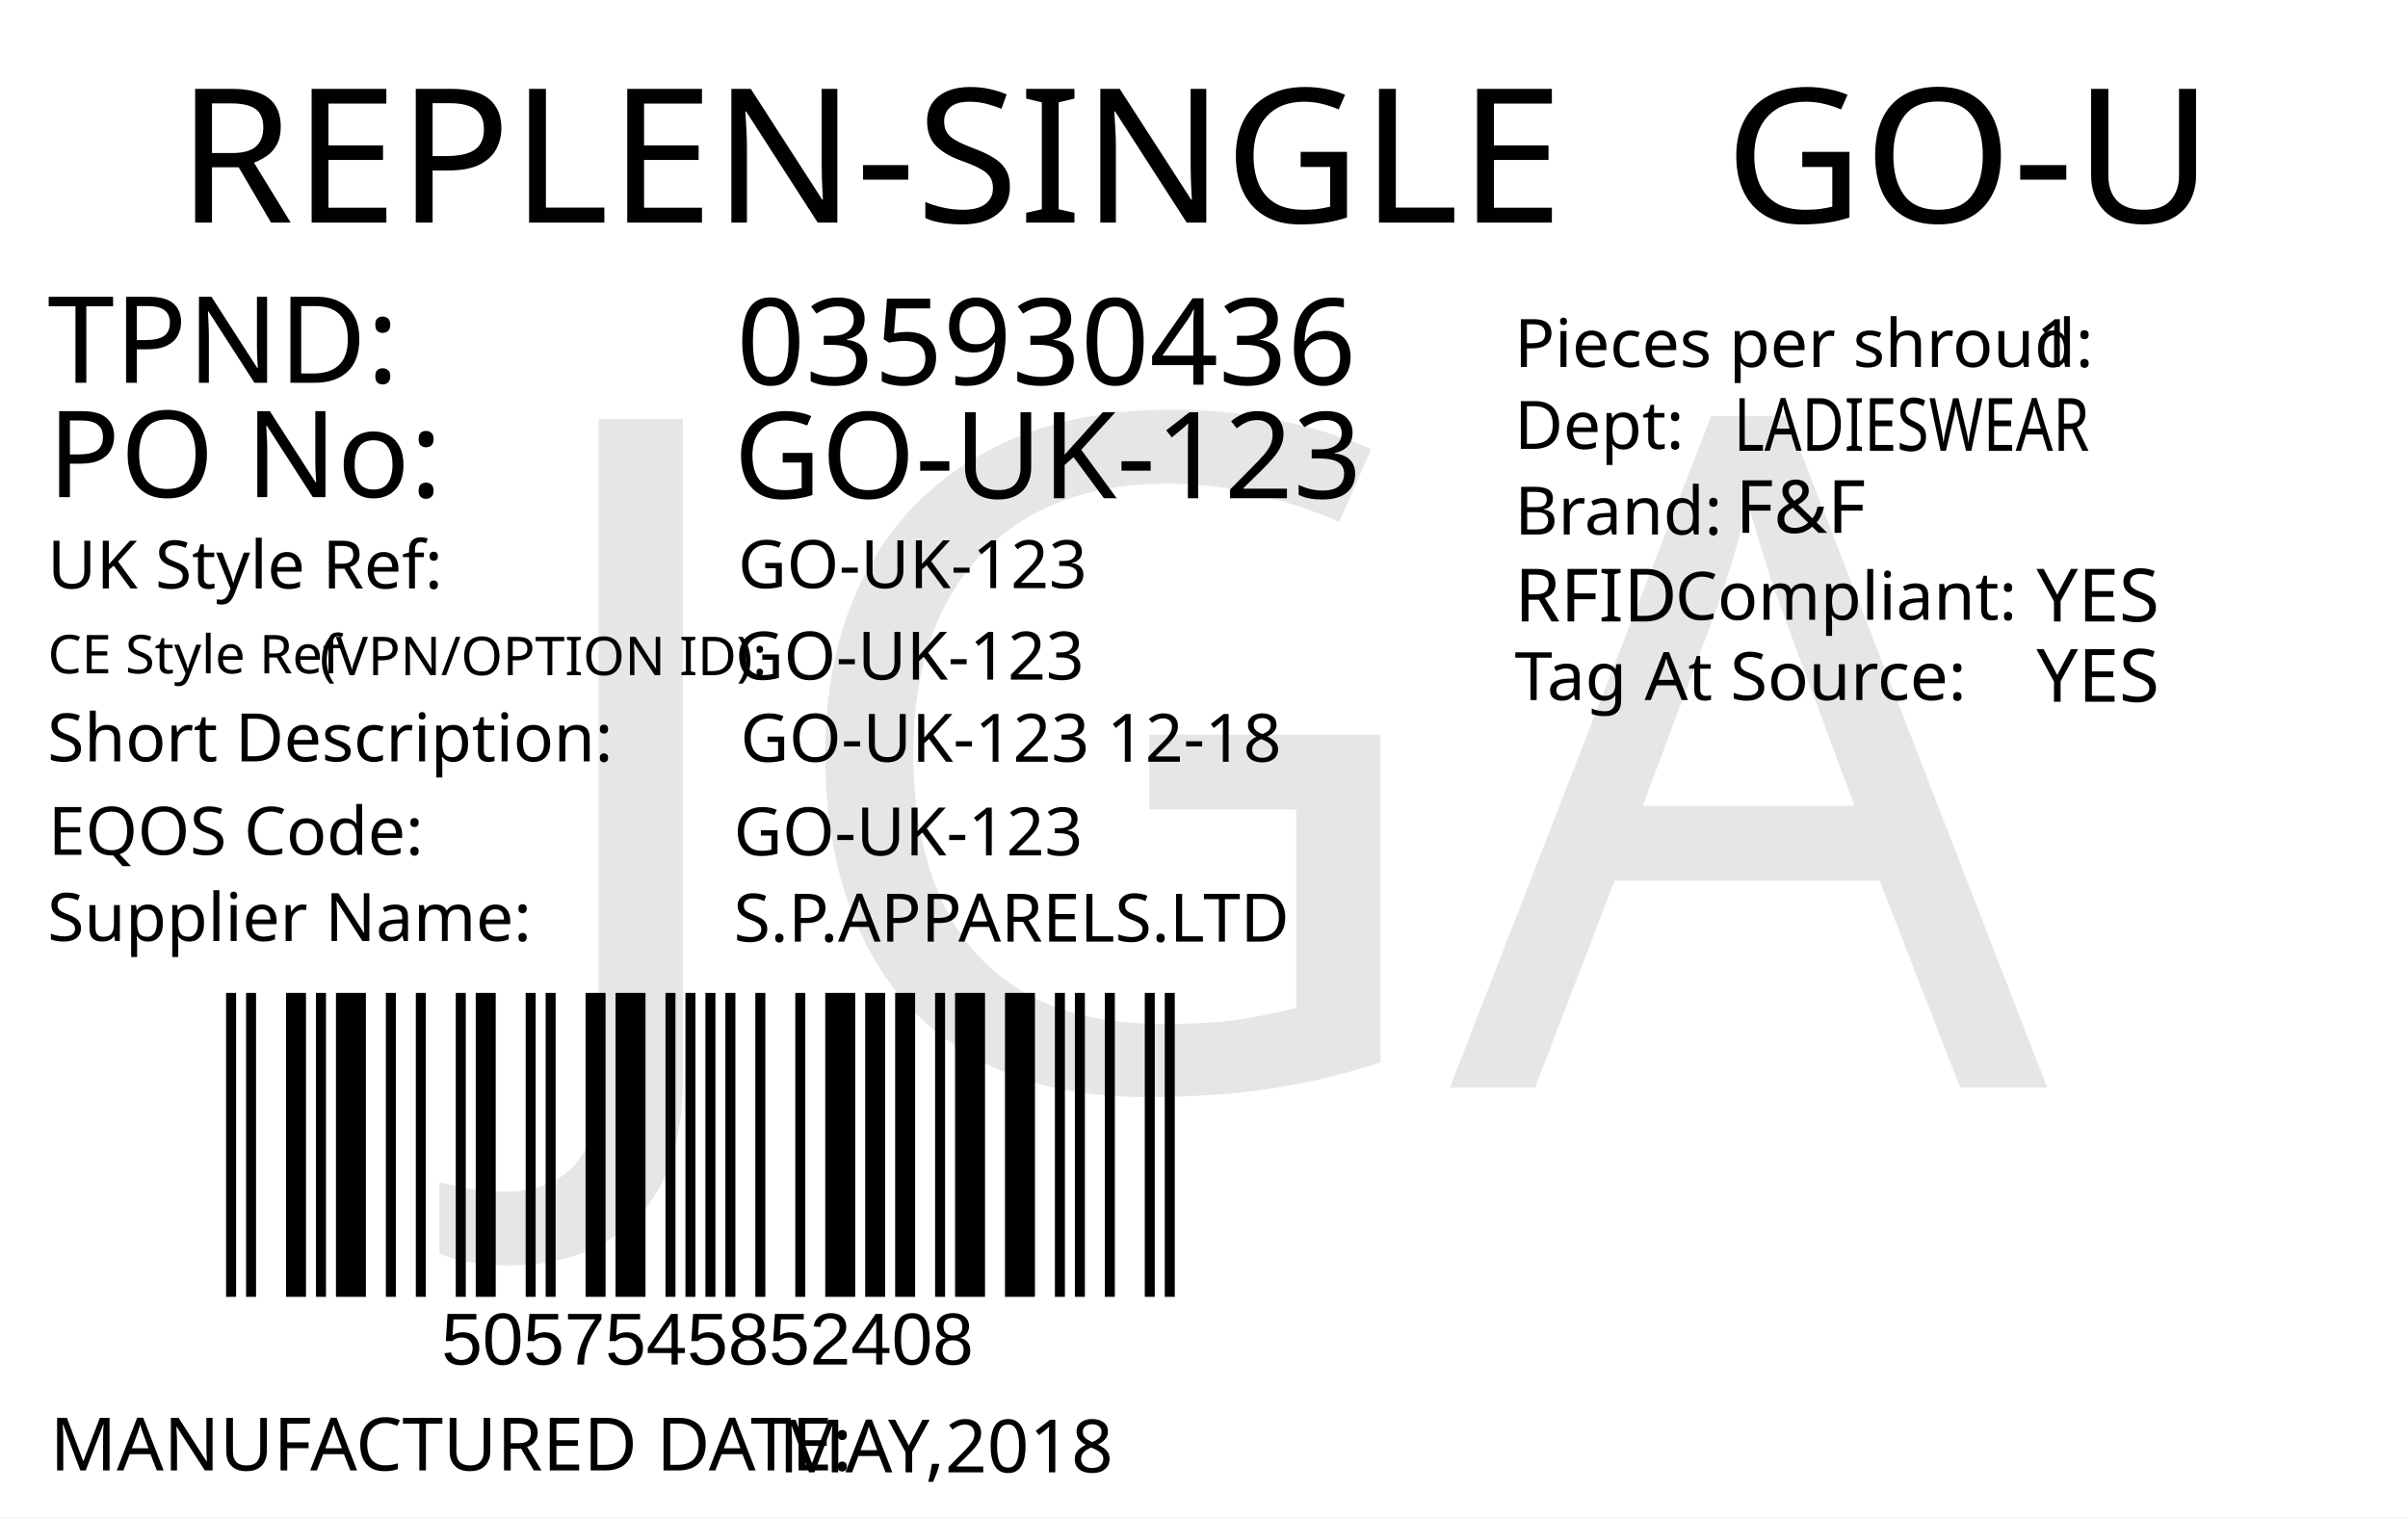
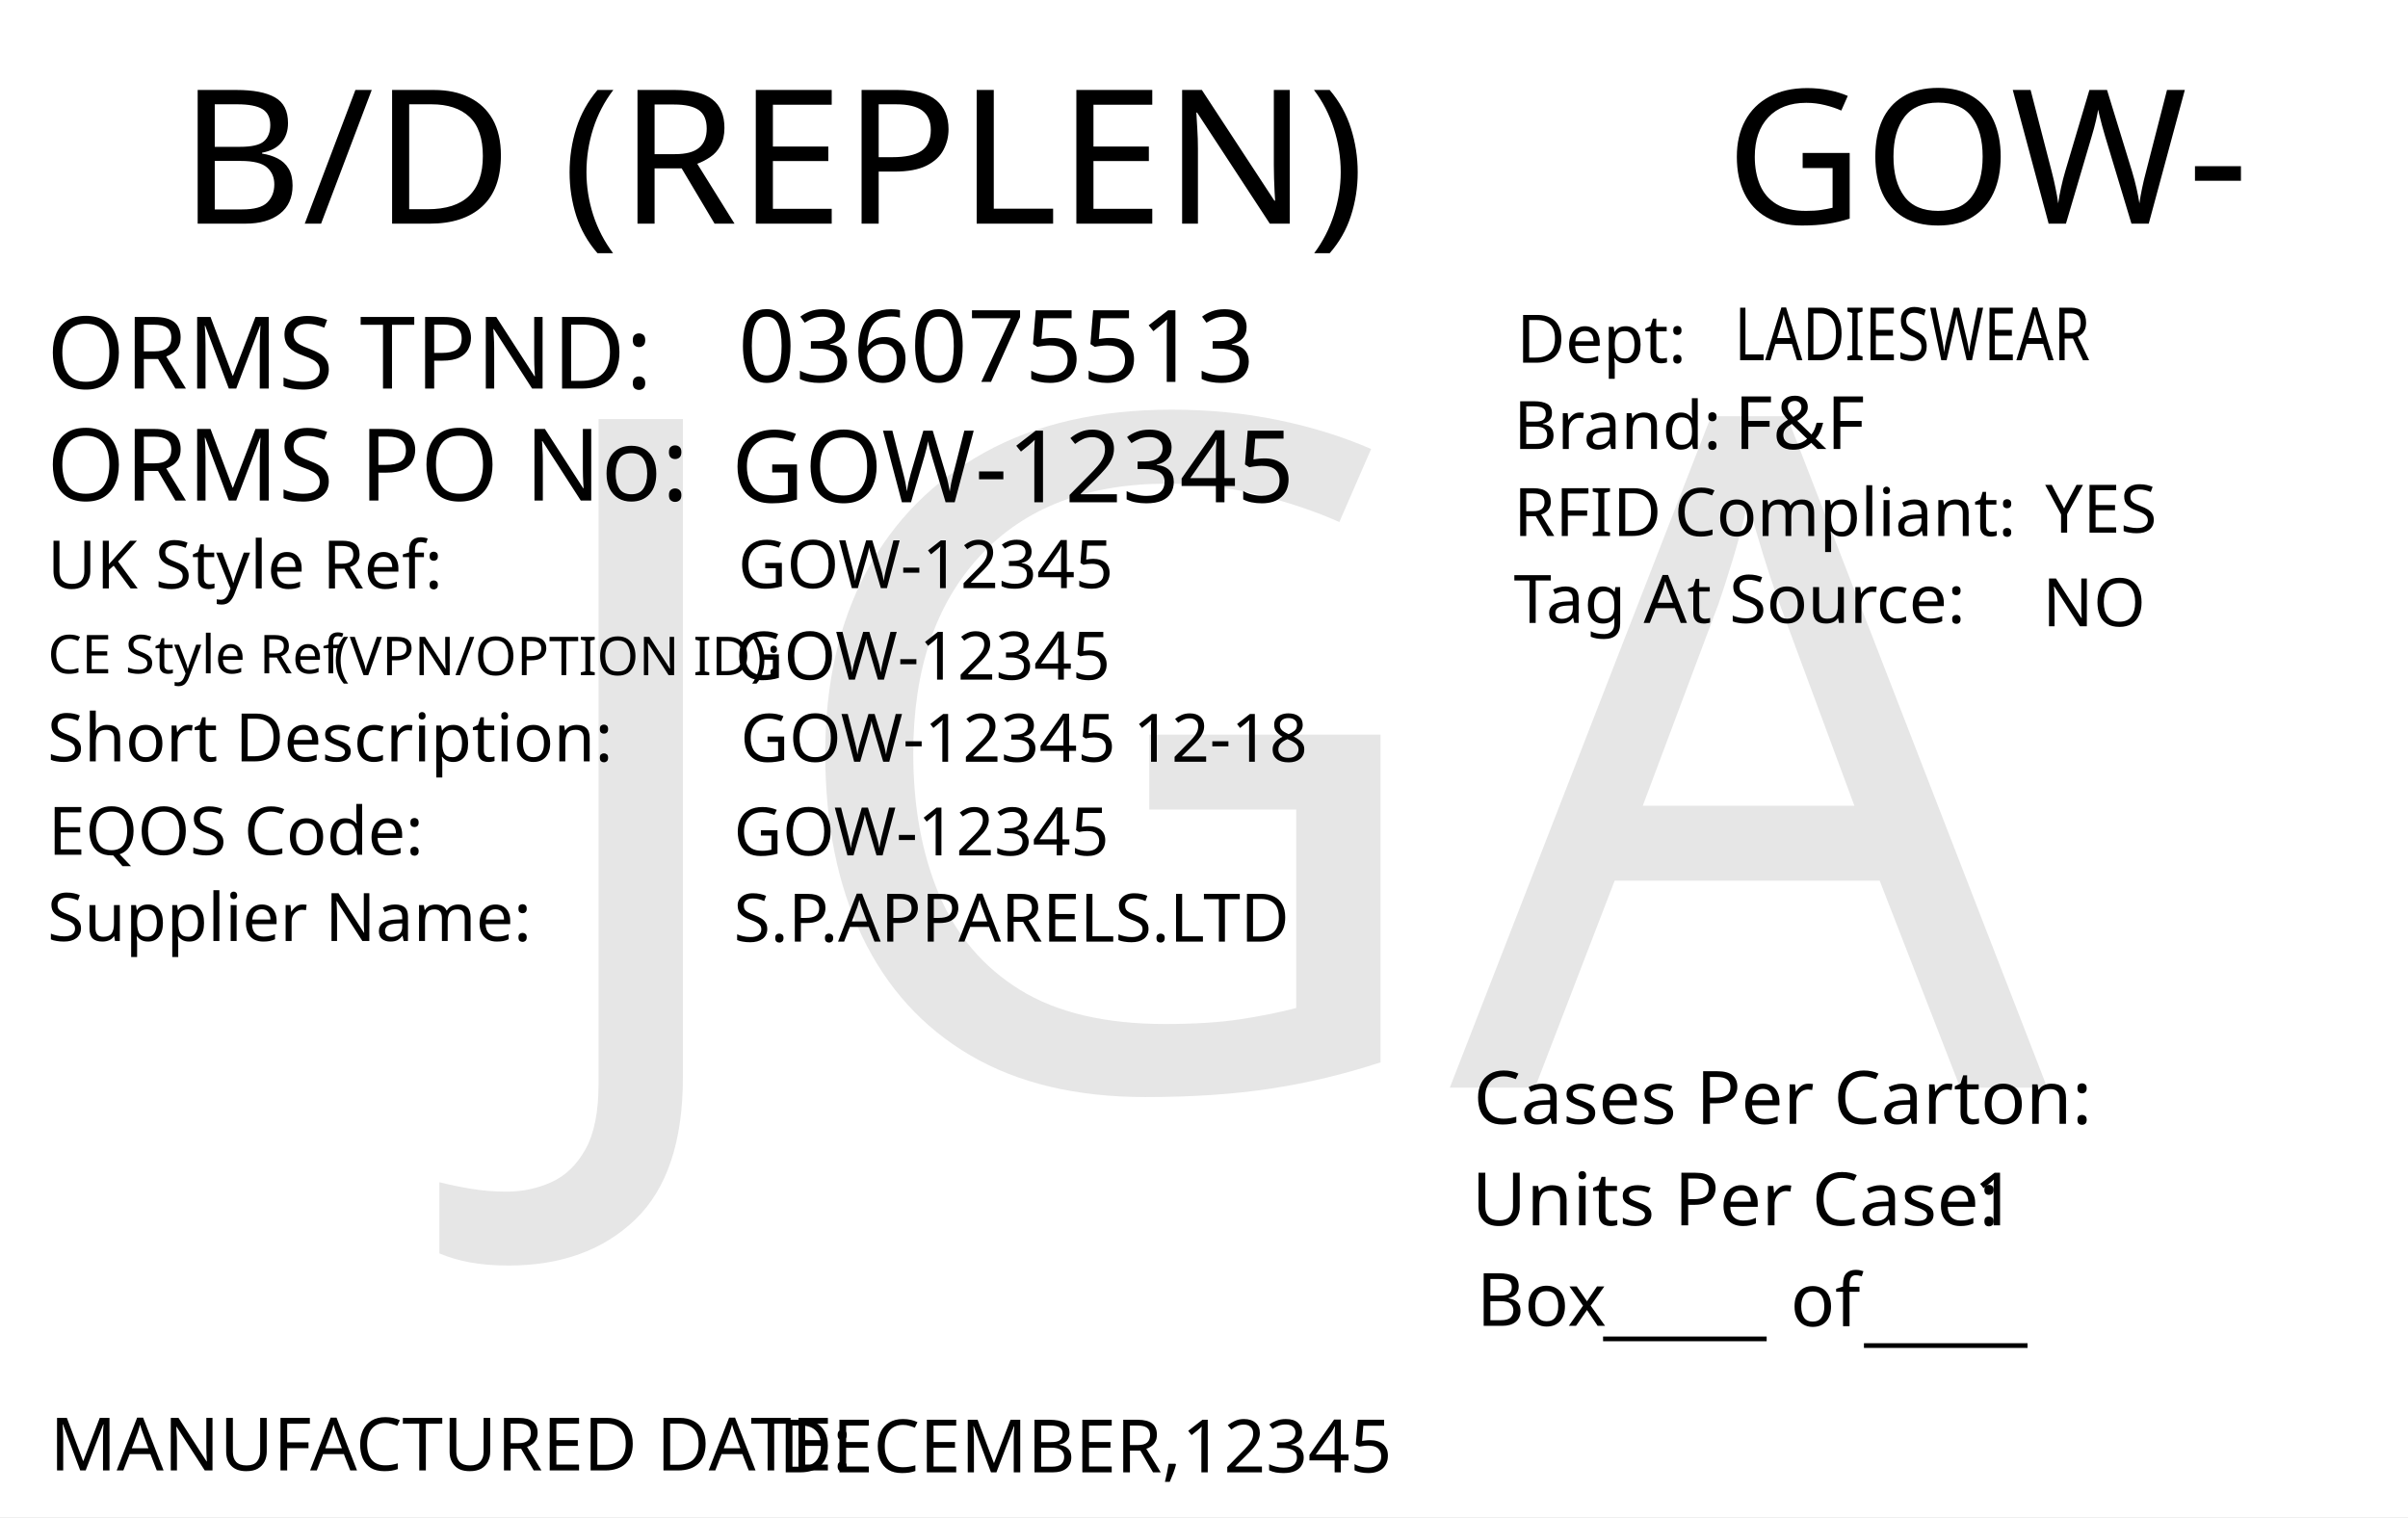
<svg xmlns="http://www.w3.org/2000/svg" version="1.1" id="Layer_1" x="0px" y="0px" viewBox="0 0 360 226.8" style="enable-background:new 0 0 360 226.8;" xml:space="preserve">
  <g>
    <rect y="0" style="fill:#FFFFFF;" width="360" height="226.8" />
  </g>
-   <text transform="matrix(1 0 0 1 26.4566 33.2706)" style="fill:#010101; font-family:'FranklinGothicBT-RomanCondensed', FrankGoth Cn BT; font-size:28px;">REPLEN-SINGLE</text>
-   <text id="season_code" transform="matrix(1.0186 0 0 1 257.8428 33.2707)" style="fill:#010101; font-family:'FranklinGothicBT-RomanCondensed', FrankGoth Cn BT; font-size:28px;">GO-U</text>
-   <g width="391" height="178" transform="matrix(0.3625 0 0 0.2548 30 123.001)" id="barcode">
-     <svg id="ean-13" width="412.25px" height="378.02px" x="0px" y="0px" viewBox="0 0 393 190" version="1.1" font-size="50px" font-family="frankgothcnbt" style="transform: translate(0px, 0px);">
-       <rect x="0" y="0" width="393" height="190" style="fill:#ffffff;" />
-       <g transform="translate(10, 10)" style="fill:#000000;">
-         <rect x="0" y="0" width="3.926" height="170" />
-         <rect x="7.852" y="0" width="3.926" height="170" />
-         <rect x="23.556" y="0" width="7.852" height="170" />
-         <rect x="35.334" y="0" width="3.926" height="170" />
-         <rect x="43.186" y="0" width="11.778" height="170" />
-         <rect x="62.816" y="0" width="3.926" height="170" />
-         <rect x="74.594" y="0" width="3.926" height="170" />
-         <rect x="90.298" y="0" width="3.926" height="170" />
-         <rect x="98.15" y="0" width="7.852" height="170" />
-         <rect x="117.78" y="0" width="3.926" height="170" />
-         <rect x="125.632" y="0" width="3.926" height="170" />
-         <rect x="141.336" y="0" width="7.852" height="170" />
-         <rect x="153.114" y="0" width="11.778" height="170" />
-         <rect x="172.744" y="0" width="3.926" height="170" />
-         <rect x="180.596" y="0" width="3.926" height="170" />
-         <rect x="188.448" y="0" width="3.926" height="170" />
-         <rect x="196.3" y="0" width="3.926" height="170" />
-         <rect x="208.078" y="0" width="3.926" height="170" />
-         <rect x="223.782" y="0" width="3.926" height="170" />
-         <rect x="235.56" y="0" width="11.778" height="170" />
-         <rect x="251.264" y="0" width="7.852" height="170" />
-         <rect x="263.042" y="0" width="7.852" height="170" />
-         <rect x="278.746" y="0" width="3.926" height="170" />
-         <rect x="286.598" y="0" width="11.778" height="170" />
-         <rect x="306.228" y="0" width="11.778" height="170" />
-         <rect x="325.858" y="0" width="3.926" height="170" />
-         <rect x="333.71" y="0" width="3.926" height="170" />
-         <rect x="345.488" y="0" width="3.926" height="170" />
-         <rect x="361.192" y="0" width="3.926" height="170" />
-         <rect x="369.044" y="0" width="3.926" height="170" />
-       </g>
-     </svg>
+   <text transform="matrix(1.0157 0 0 1 257.9307 33.4342)" style="font-family:'FranklinGothicBT-RomanCondensed', FrankGoth Cn BT; font-size:28px;" id="season_code">GOW-</text>
+   <text transform="matrix(1 0 0 1 6.9752 58.0918)" style="fill:#010101; font-family:'FranklinGothicBT-RomanCondensed', FrankGoth Cn BT; font-size:15px;">ORMS TPND: </text>
+   <text id="tpnd" transform="matrix(1 0 0 1 110.337 57.0918)" style="fill:#010101; font-family:'FranklinGothicBT-RomanCondensed', FrankGoth Cn BT; font-size:15px;">036075513</text>
+   <text id="po_number" transform="matrix(1 0 0 1 109.337 75.0918)" style="fill:#010101; font-family:'FranklinGothicBT-RomanCondensed', FrankGoth Cn BT; font-size:15px;">GOW-12345</text>
+   <text transform="matrix(1 0 0 1 6.9752 74.8329)" style="fill:#010101; font-family:'FranklinGothicBT-RomanCondensed', FrankGoth Cn BT; font-size:15px;">ORMS PO No: </text>
+   <text transform="matrix(1 0 0 1 226.3004 67.1279)" style="fill:#010101; font-family:'FranklinGothicBT-RomanCondensed', FrankGoth Cn BT; font-size:10px;">Brand: </text>
+   <text id="brand" transform="matrix(1 0 0 1 259.3059 67.1279)" style="font-family:'FranklinGothicBT-RomanCondensed', FrankGoth Cn BT; font-size:11px;">F&amp;F</text>
+   <text id="rfid" transform="matrix(1 0 0 1 305.7582 79.6286)" style="fill:#010101; font-family:'FranklinGothicBT-RomanCondensed', FrankGoth Cn BT; font-size:10px;">YES</text>
+   <text id="tag_at_source" transform="matrix(1 0 0 1 305.3608 93.6289)" style="fill:#010101; font-family:'FranklinGothicBT-RomanCondensed', FrankGoth Cn BT; font-size:10px;">NO</text>
+   <g>
+     <text transform="matrix(1 0 0 1 226.3008 80.1276)" style="fill:#010101; font-family:'FranklinGothicBT-RomanCondensed', FrankGoth Cn BT; font-size:10px;">RFID </text>
+     <text transform="matrix(1 0 0 1 250.3008 80.1276)" style="fill:#010101; font-family:'FranklinGothicBT-RomanCondensed', FrankGoth Cn BT; font-size:10px;">Compliant:</text>
  </g>
-   <text transform="matrix(1 0 0 1 65.9998 204)" style="font-family:Myriad, Myriad Roman, Arial, sans-serif; font-size:11px;" id="barcode_number">5057545852408</text>
-   <text transform="matrix(1 0 0 1 7.0935 57.2278)" style="fill:#010101; font-family:'FranklinGothicBT-RomanCondensed', FrankGoth Cn BT; font-size:18px;">TPND: </text>
-   <text transform="matrix(1 0 0 1 7.0935 74.3259)" style="fill:#010101; font-family:'FranklinGothicBT-RomanCondensed', FrankGoth Cn BT; font-size:18px;">PO No: </text>
-   <text id="tpnd" transform="matrix(1 0 0 1 110.0921 57.5111)" style="fill:#010101; font-family:'FranklinGothicBT-RomanCondensed', FrankGoth Cn BT; font-size:18px;">035930436</text>
-   <text id="po_number" transform="matrix(1 0 0 1 109.6909 74.4908)" style="fill:#010101; font-family:'FranklinGothicBT-RomanCondensed', FrankGoth Cn BT; font-size:18px;">GO-UK-123</text>
-   <text transform="matrix(1 0 0 1 226.4018 54.8575)" style="fill:#010101; font-family:'FranklinGothicBT-RomanCondensed', FrankGoth Cn BT; font-size:10px;">Pieces per shroud: </text>
-   <text transform="matrix(1 0 0 1 304.4018 54.8575)" style="fill:#010101; font-family:'FranklinGothicBT-RomanCondensed', FrankGoth Cn BT; font-size:10px;" id="unit_per_case">1</text>
-   <text transform="matrix(1 0 0 1 226.4018 67.108)" style="fill:#010101; font-family:'FranklinGothicBT-RomanCondensed', FrankGoth Cn BT; font-size:10px;">Dept: </text>
-   <text transform="matrix(0.7943 0 0 1 259.2063 67.3955)" style="font-family:'FranklinGothicBT-RomanCondensed', FrankGoth Cn BT; font-size:11px;" id="department">LADIESWEAR</text>
-   <text transform="matrix(1 0 0 1 226.4452 79.9133)" style="fill:#010101; font-family:'FranklinGothicBT-RomanCondensed', FrankGoth Cn BT; font-size:10px;">Brand: </text>
-   <text id="brand" transform="matrix(1 0 0 1 259.4503 79.6635)" style="font-family:'FranklinGothicBT-RomanCondensed', FrankGoth Cn BT; font-size:11px;">F&amp;F</text>
-   <text id="rfid" transform="matrix(1 0 0 1 304.4503 92.9129)" style="fill:#010101; font-family:'FranklinGothicBT-RomanCondensed', FrankGoth Cn BT; font-size:11px;">YES</text>
-   <text transform="matrix(1 0 0 1 226.4458 92.913)" style="fill:#010101; font-family:'FranklinGothicBT-RomanCondensed', FrankGoth Cn BT; font-size:11px;">RFID </text>
-   <text transform="matrix(1 0 0 1 250.4442 92.6632)" style="fill:#010101; font-family:'FranklinGothicBT-RomanCondensed', FrankGoth Cn BT; font-size:10px;">Compliant:</text>
-   <text id="tag_at_source" transform="matrix(1 0 0 1 304.4512 104.9134)" style="fill:#010101; font-family:'FranklinGothicBT-RomanCondensed', FrankGoth Cn BT; font-size:11px;">YES</text>
-   <text transform="matrix(1.0159 0 0 1 226.4465 104.6626)" style="fill:#010101; font-family:'FranklinGothicBT-RomanCondensed', FrankGoth Cn BT; font-size:10px;">Tag At Source:</text>
-   <text transform="matrix(1 0 0 1 7.4744 219.8353)" style="fill:#010101; font-family:'FranklinGothicBT-RomanCondensed', FrankGoth Cn BT; font-size:11px;">MANUFACTURED DATE: </text>
-   <text transform="matrix(1 0 0 1 116.4164 220.1187)" style="fill:#010101; font-family:'FranklinGothicBT-RomanCondensed', FrankGoth Cn BT; font-size:11px;" id="manufactured_date">MAY,2018</text>
-   <text transform="matrix(1 0 0 1 7.0916 87.9775)" style="fill:#010101; font-family:'FranklinGothicBT-RomanCondensed', FrankGoth Cn BT; font-size:10px;">UK Style Ref:</text>
-   <text transform="matrix(1 0 0 1 60.5916 87.9775)" style="fill:#010101; font-family:'FranklinGothicBT-RomanCondensed', FrankGoth Cn BT; font-size:10px; letter-spacing:43;"> </text>
-   <text transform="matrix(1 0 0 1 106.3916 87.9775)" style="fill:#010101; font-family:'FranklinGothicBT-RomanCondensed', FrankGoth Cn BT; font-size:10px;"> </text>
-   <text transform="matrix(1 0 0 1 47.8128 100.9361)" style="font-family:'FranklinGothicBT-RomanCondensed', FrankGoth Cn BT; font-size:8px;">(VPN/OPTION ID): </text>
-   <text transform="matrix(1 0 0 1 7.1485 100.6665)" style="font-family:'FranklinGothicBT-RomanCondensed', FrankGoth Cn BT; font-size:8px;">CE Style Ref</text>
-   <text transform="matrix(1 0 0 1 7.0916 113.8261)" style="fill:#010101; font-family:'FranklinGothicBT-RomanCondensed', FrankGoth Cn BT; font-size:10px;">Short Description:</text>
-   <text transform="matrix(1 0 0 1 81.3916 113.8261)" style="fill:#010101; font-family:'FranklinGothicBT-RomanCondensed', FrankGoth Cn BT; font-size:10px; letter-spacing:5;"> </text>
-   <text transform="matrix(1 0 0 1 90.1916 113.8261)" style="fill:#010101; font-family:'FranklinGothicBT-RomanCondensed', FrankGoth Cn BT; font-size:10px;"> </text>
-   <text transform="matrix(1 0 0 1 7.2048 127.7902)" style="fill:#010101; font-family:'FranklinGothicBT-RomanCondensed', FrankGoth Cn BT; font-size:10px;">EQOS Code:</text>
-   <text transform="matrix(1 0 0 1 56.0048 127.7902)" style="fill:#010101; font-family:'FranklinGothicBT-RomanCondensed', FrankGoth Cn BT; font-size:10px; letter-spacing:21;"> </text>
-   <text transform="matrix(1 0 0 1 79.8048 127.7902)" style="fill:#010101; font-family:'FranklinGothicBT-RomanCondensed', FrankGoth Cn BT; font-size:10px;"> </text>
-   <text transform="matrix(1 0 0 1 7.0916 140.6742)" style="fill:#010101; font-family:'FranklinGothicBT-RomanCondensed', FrankGoth Cn BT; font-size:10px;">Supplier Name:</text>
-   <text transform="matrix(1 0 0 1 68.9916 140.6742)" style="fill:#010101; font-family:'FranklinGothicBT-RomanCondensed', FrankGoth Cn BT; font-size:10px; letter-spacing:18;"> </text>
-   <text transform="matrix(1 0 0 1 89.9916 140.6742)" style="fill:#010101; font-family:'FranklinGothicBT-RomanCondensed', FrankGoth Cn BT; font-size:10px;"> </text>
-   <text id="uk_style" transform="matrix(1 0 0 1 110.3395 87.9234)" style="fill:#010101; font-family:'FranklinGothicBT-RomanCondensed', FrankGoth Cn BT; font-size:10px;">GO-UK-123</text>
-   <text id="ce_style" transform="matrix(1 0 0 1 109.8977 101.6038)" style="fill:#010101; font-family:'FranklinGothicBT-RomanCondensed', FrankGoth Cn BT; font-size:10px;">GO-UK-123</text>
-   <text id="eqos" transform="matrix(1 0 0 1 109.688 127.8837)" style="fill:#010101; font-family:'FranklinGothicBT-RomanCondensed', FrankGoth Cn BT; font-size:10px;">GO-UK-123</text>
-   <text id="supplier" transform="matrix(1 0 0 1 109.688 140.7752)" style="fill:#010101; font-family:'FranklinGothicBT-RomanCondensed', FrankGoth Cn BT; font-size:10px;">S.P.APPARELS.LTD</text>
-   <text id="description" transform="matrix(1 0 0 1 110.6875 113.8827)" style="fill:#010101; font-family:'FranklinGothicBT-RomanCondensed', FrankGoth Cn BT; font-size:10px;">GO-UK-123 12-18</text>
+   <text transform="matrix(1.0159 0 0 1 226.3018 93.1271)" style="fill:#010101; font-family:'FranklinGothicBT-RomanCondensed', FrankGoth Cn BT; font-size:10px;">Tag At Source:</text>
+   <text transform="matrix(1 0 0 1 226.7361 54.2247)" style="font-family:'FranklinGothicBT-RomanCondensed', FrankGoth Cn BT; font-size:10px;">Dept:</text>
+   <text transform="matrix(0.7943 0 0 1 259.3066 53.8586)" style="font-family:'FranklinGothicBT-RomanCondensed', FrankGoth Cn BT; font-size:11px;" id="department">LADIESWEAR</text>
+   <text transform="matrix(1 0 0 1 7.4634 219.8333)" style="fill:#010101; font-family:'FranklinGothicBT-RomanCondensed', FrankGoth Cn BT; font-size:11px;">MANUFACTURED DATE: </text>
+   <text transform="matrix(1 0 0 1 116.4054 220.1175)" style="fill:#010101; font-family:'FranklinGothicBT-RomanCondensed', FrankGoth Cn BT; font-size:11px;" id="manufactured_date">DECEMBER,12345</text>
+   <text transform="matrix(1.0159 0 0 1 220.2939 168.009)" style="fill:#010101; font-family:'FranklinGothicBT-RomanCondensed', FrankGoth Cn BT; font-size:11px;">Cases Per Carton:</text>
+   <text transform="matrix(1.0159 0 0 1 220.04 183.1886)" style="fill:#010101; font-family:'FranklinGothicBT-RomanCondensed', FrankGoth Cn BT; font-size:11px;">Units Per Case:</text>
+   <text transform="matrix(1.0159 0 0 1 295.04 183.1886)" style="fill:#010101; font-family:'FranklinGothicBT-RomanCondensed', FrankGoth Cn BT; font-size:11px;" id="unit_per_case">1</text>
+   <text transform="matrix(1 0 0 1 220.7511 198.2153)" style="fill:#010101; font-family:'FranklinGothicBT-RomanCondensed', FrankGoth Cn BT; font-size:11px;">Box</text>
+   <text transform="matrix(1 0 0 1 239.6783 198.8301)" style="font-family:'FranklinGothicBT-RomanCondensed', FrankGoth Cn BT; font-size:11px;">_____</text>
+   <text transform="matrix(1 0 0 1 278.6783 199.8301)" style="font-family:'FranklinGothicBT-RomanCondensed', FrankGoth Cn BT; font-size:11px;">_____</text>
+   <text transform="matrix(1 0 0 1 267.6783 198.2669)" style="font-family:'FranklinGothicBT-RomanCondensed', FrankGoth Cn BT; font-size:11px;">of</text>
+   <text transform="matrix(1.0157 0 0 1 26.7905 33.4357)" style="font-family:'FranklinGothicBT-RomanCondensed', FrankGoth Cn BT; font-size:28px;">B/D (REPLEN)</text>
+   <text transform="matrix(1 0 0 1 7.0919 87.9774)" style="fill:#010101; font-family:'FranklinGothicBT-RomanCondensed', FrankGoth Cn BT; font-size:10px;">UK Style Ref:</text>
+   <text transform="matrix(1 0 0 1 60.5919 87.9774)" style="fill:#010101; font-family:'FranklinGothicBT-RomanCondensed', FrankGoth Cn BT; font-size:10px; letter-spacing:43;"> </text>
+   <text transform="matrix(1 0 0 1 106.3919 87.9774)" style="fill:#010101; font-family:'FranklinGothicBT-RomanCondensed', FrankGoth Cn BT; font-size:10px;"> </text>
+   <text transform="matrix(1 0 0 1 47.8131 100.936)" style="font-family:'FranklinGothicBT-RomanCondensed', FrankGoth Cn BT; font-size:8px;"> (VPN/OPTION ID): </text>
+   <text transform="matrix(1 0 0 1 7.1488 100.6664)" style="font-family:'FranklinGothicBT-RomanCondensed', FrankGoth Cn BT; font-size:8px;">CE Style Ref</text>
+   <text transform="matrix(1 0 0 1 7.0919 113.826)" style="fill:#010101; font-family:'FranklinGothicBT-RomanCondensed', FrankGoth Cn BT; font-size:10px;">Short Description:</text>
+   <text transform="matrix(1 0 0 1 81.3919 113.826)" style="fill:#010101; font-family:'FranklinGothicBT-RomanCondensed', FrankGoth Cn BT; font-size:10px; letter-spacing:5;"> </text>
+   <text transform="matrix(1 0 0 1 90.1919 113.826)" style="fill:#010101; font-family:'FranklinGothicBT-RomanCondensed', FrankGoth Cn BT; font-size:10px;"> </text>
+   <text transform="matrix(1 0 0 1 7.2051 127.79)" style="fill:#010101; font-family:'FranklinGothicBT-RomanCondensed', FrankGoth Cn BT; font-size:10px;">EQOS Code:</text>
+   <text transform="matrix(1 0 0 1 56.0051 127.79)" style="fill:#010101; font-family:'FranklinGothicBT-RomanCondensed', FrankGoth Cn BT; font-size:10px; letter-spacing:21;"> </text>
+   <text transform="matrix(1 0 0 1 79.8051 127.79)" style="fill:#010101; font-family:'FranklinGothicBT-RomanCondensed', FrankGoth Cn BT; font-size:10px;"> </text>
+   <text transform="matrix(1 0 0 1 7.0919 140.674)" style="fill:#010101; font-family:'FranklinGothicBT-RomanCondensed', FrankGoth Cn BT; font-size:10px;">Supplier Name:</text>
+   <text transform="matrix(1 0 0 1 68.9919 140.674)" style="fill:#010101; font-family:'FranklinGothicBT-RomanCondensed', FrankGoth Cn BT; font-size:10px; letter-spacing:18;"> </text>
+   <text transform="matrix(1 0 0 1 89.9919 140.674)" style="fill:#010101; font-family:'FranklinGothicBT-RomanCondensed', FrankGoth Cn BT; font-size:10px;"> </text>
+   <text id="uk_style" transform="matrix(1 0 0 1 110.3398 87.9233)" style="fill:#010101; font-family:'FranklinGothicBT-RomanCondensed', FrankGoth Cn BT; font-size:10px;">GOW-12345</text>
+   <text id="ce_style" transform="matrix(1 0 0 1 109.898 101.6036)" style="fill:#010101; font-family:'FranklinGothicBT-RomanCondensed', FrankGoth Cn BT; font-size:10px;">GOW-12345</text>
+   <text id="eqos" transform="matrix(1 0 0 1 109.6883 127.8835)" style="fill:#010101; font-family:'FranklinGothicBT-RomanCondensed', FrankGoth Cn BT; font-size:10px;">GOW-12345</text>
+   <text id="supplier" transform="matrix(1 0 0 1 109.6883 140.775)" style="fill:#010101; font-family:'FranklinGothicBT-RomanCondensed', FrankGoth Cn BT; font-size:10px;">S.P.APPARELS.LTD</text>
+   <text id="description" transform="matrix(1 0 0 1 110.6878 113.8825)" style="fill:#010101; font-family:'FranklinGothicBT-RomanCondensed', FrankGoth Cn BT; font-size:10px;">GOW-12345 12-18</text>
  <text transform="matrix(1 0 0 1 76.6108 162.606)" style="font-family:'FranklinGothicBT-RomanCondensed', FrankGoth Cn BT; font-size:140px;opacity: 0.1;" id="watermark">JGA</text>
</svg>
